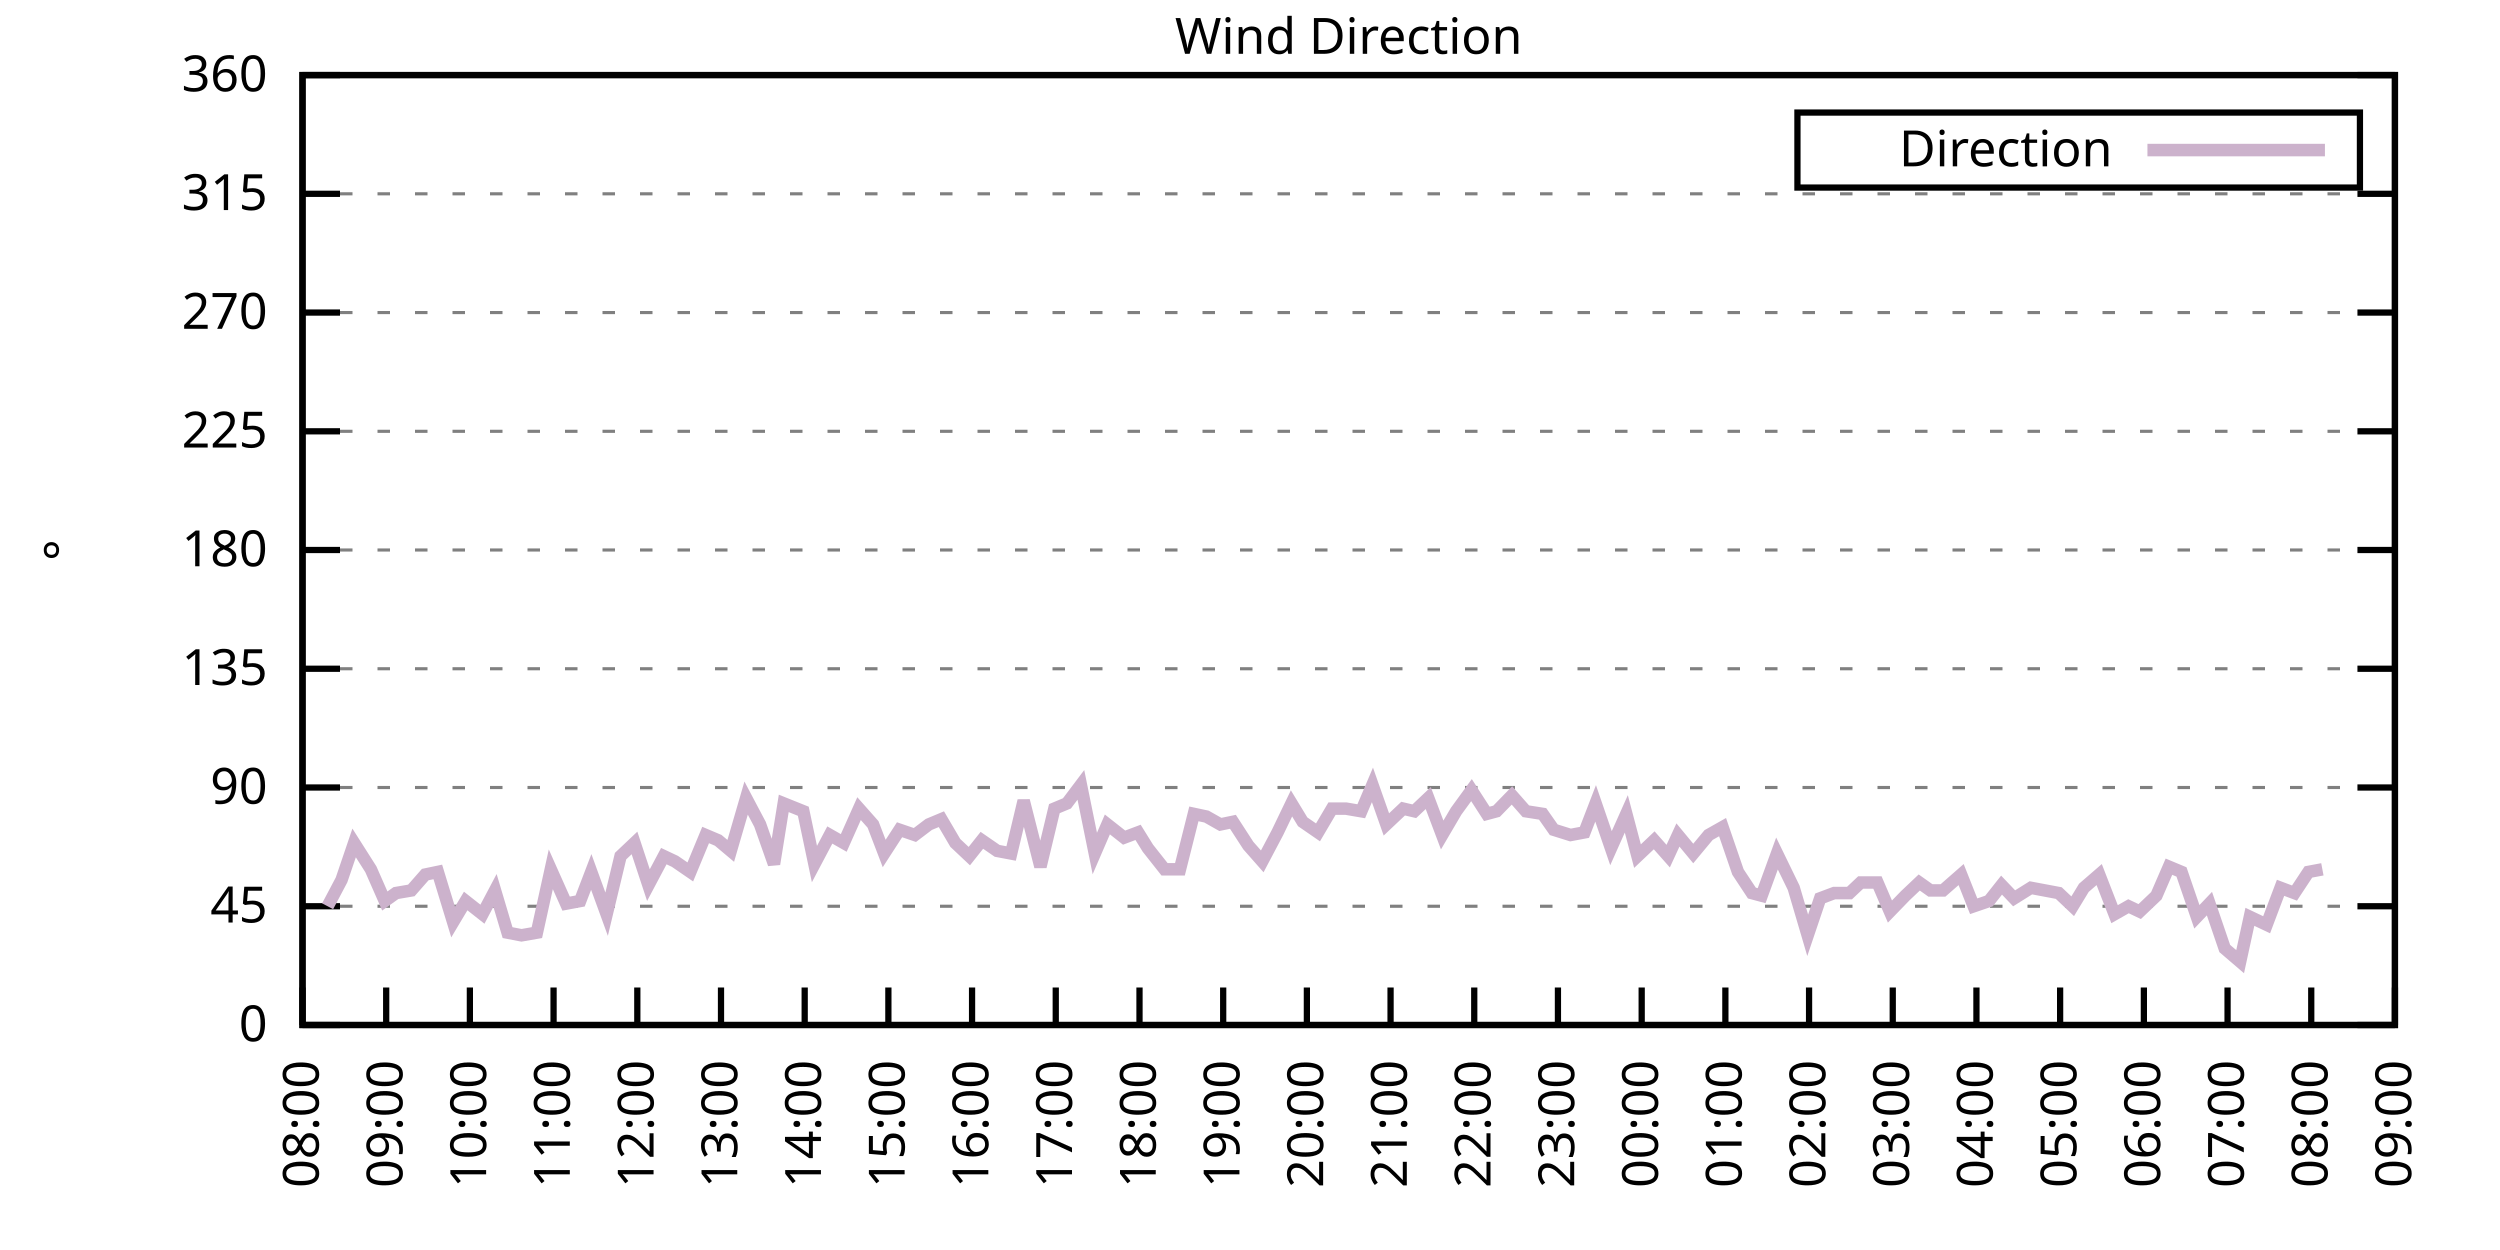
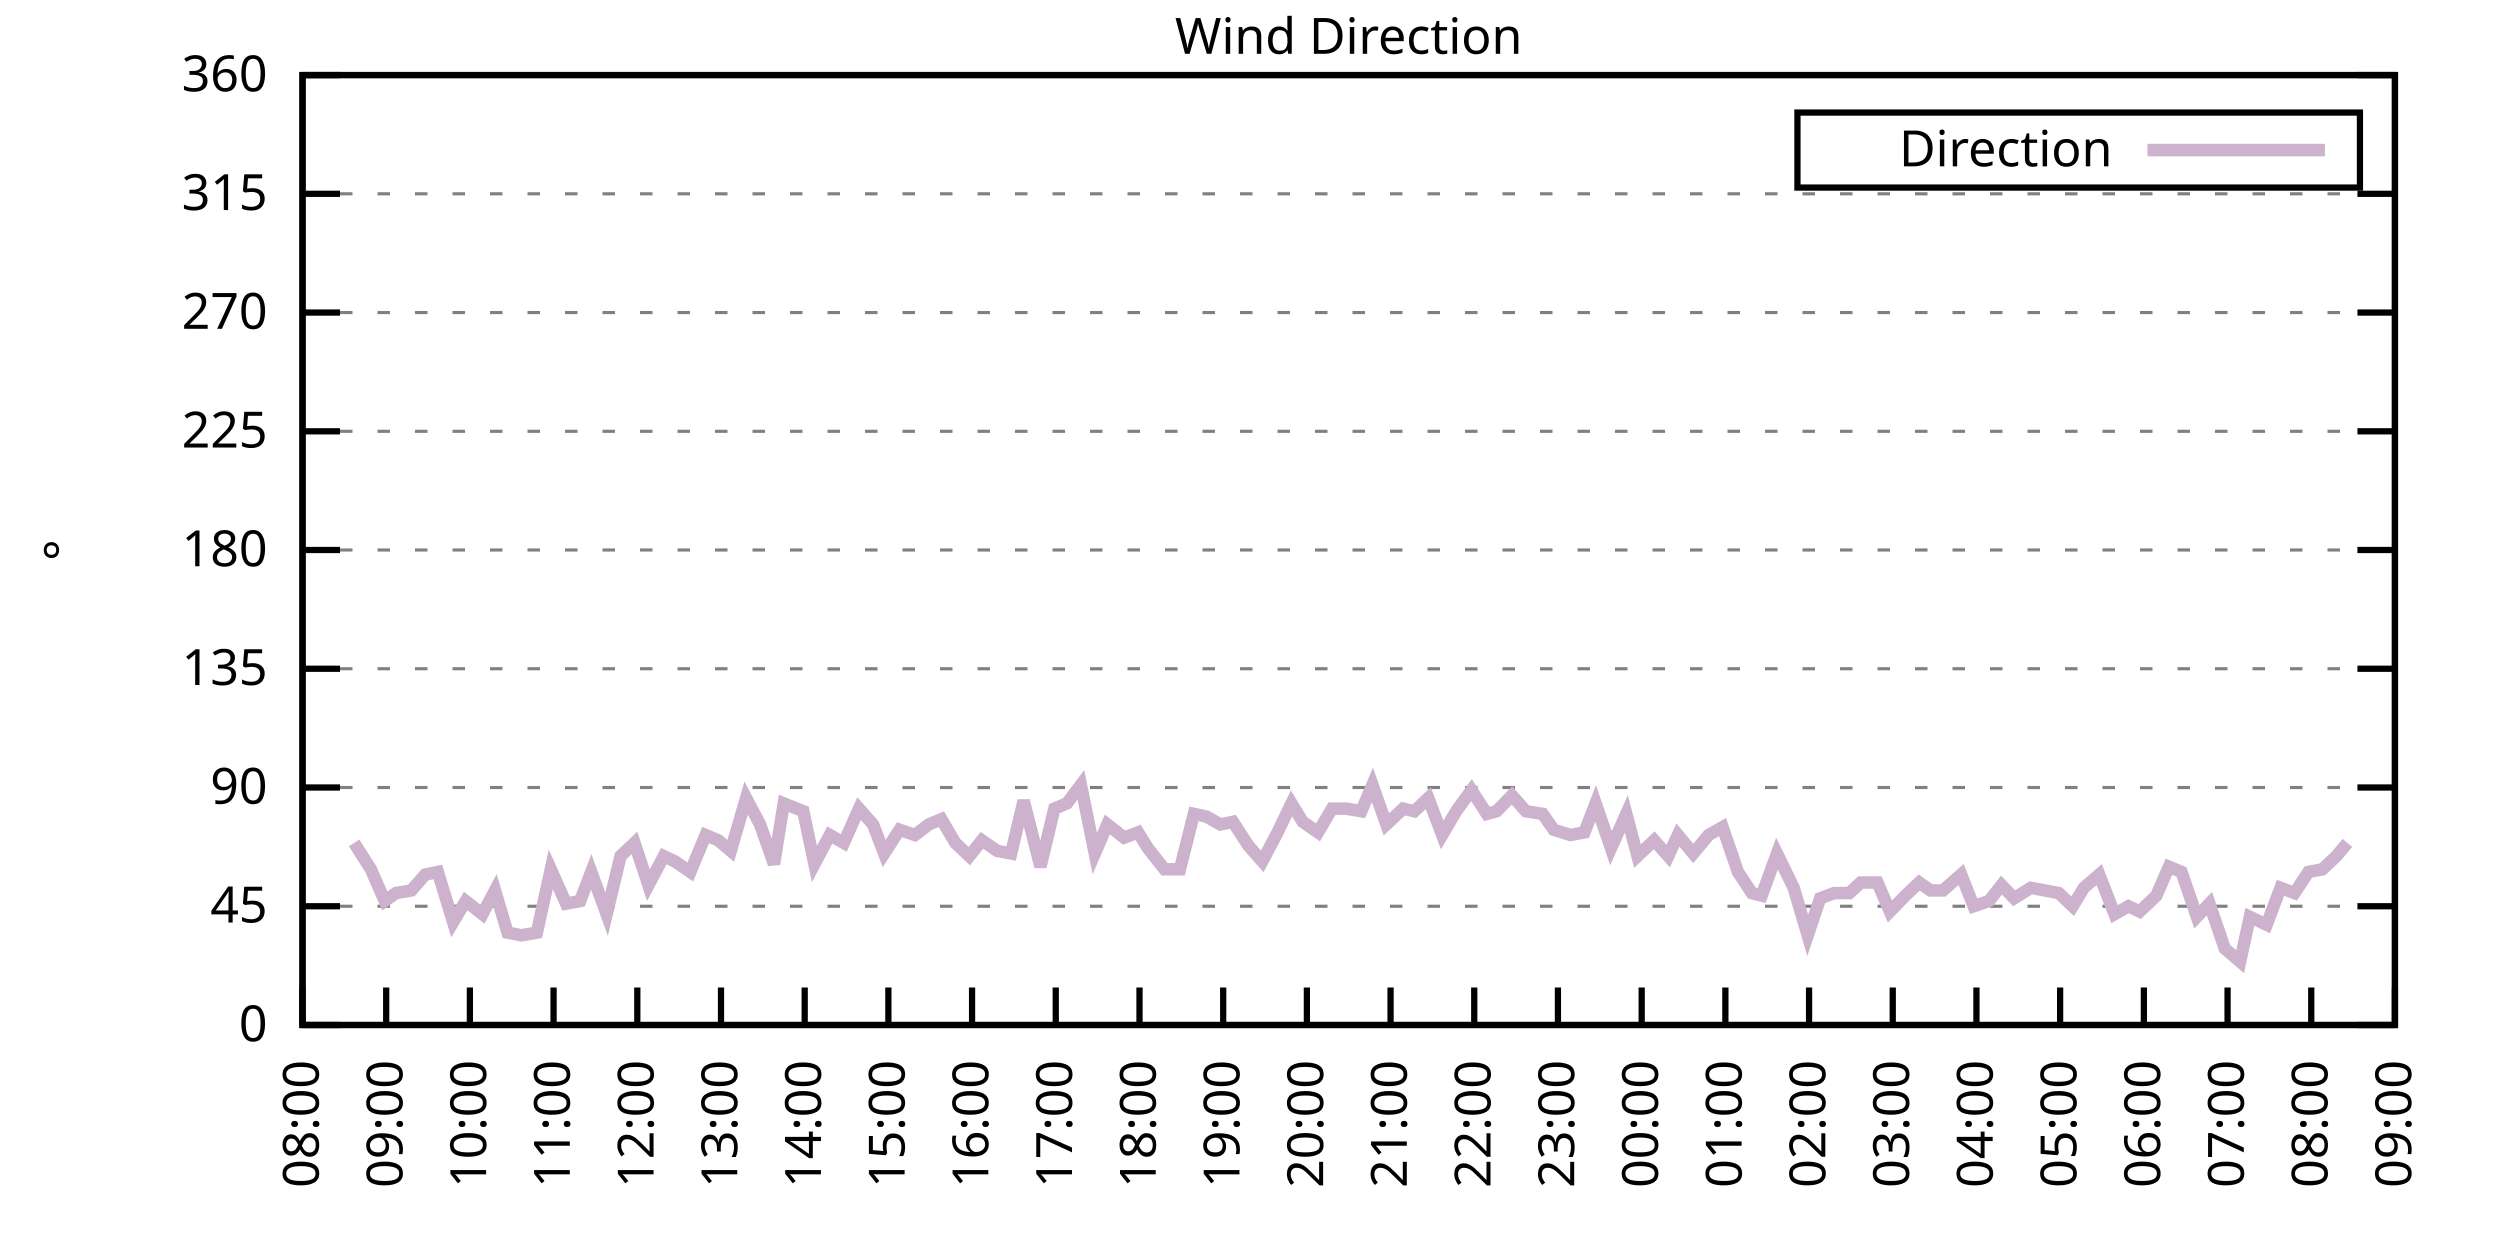
<svg xmlns="http://www.w3.org/2000/svg" xmlns:xlink="http://www.w3.org/1999/xlink" width="400" height="200" viewBox="0 0 400 200">
  <g id="gnuplot_canvas">
    <rect x="0" y="0" width="400" height="200" fill="none" />
    <defs>
      <circle id="gpDot" r="0.5" stroke-width="0.5" stroke="currentColor" />
      <path id="gpPt0" stroke-width="0.333" stroke="currentColor" d="M-1,0 h2 M0,-1 v2" />
      <path id="gpPt1" stroke-width="0.333" stroke="currentColor" d="M-1,-1 L1,1 M1,-1 L-1,1" />
      <path id="gpPt2" stroke-width="0.333" stroke="currentColor" d="M-1,0 L1,0 M0,-1 L0,1 M-1,-1 L1,1 M-1,1 L1,-1" />
      <rect id="gpPt3" stroke-width="0.333" stroke="currentColor" x="-1" y="-1" width="2" height="2" />
      <rect id="gpPt4" stroke-width="0.333" stroke="currentColor" fill="currentColor" x="-1" y="-1" width="2" height="2" />
      <circle id="gpPt5" stroke-width="0.333" stroke="currentColor" cx="0" cy="0" r="1" />
      <use xlink:href="#gpPt5" id="gpPt6" fill="currentColor" stroke="none" />
      <path id="gpPt7" stroke-width="0.333" stroke="currentColor" d="M0,-1.33 L-1.33,0.67 L1.33,0.67 z" />
      <use xlink:href="#gpPt7" id="gpPt8" fill="currentColor" stroke="none" />
      <use xlink:href="#gpPt7" id="gpPt9" stroke="currentColor" transform="rotate(180)" />
      <use xlink:href="#gpPt9" id="gpPt10" fill="currentColor" stroke="none" />
      <use xlink:href="#gpPt3" id="gpPt11" stroke="currentColor" transform="rotate(45)" />
      <use xlink:href="#gpPt11" id="gpPt12" fill="currentColor" stroke="none" />
      <path id="gpPt13" stroke-width="0.333" stroke="currentColor" d="M0,1.330 L1.265,0.411 L0.782,-1.067 L-0.782,-1.076 L-1.265,0.411 z" />
      <use xlink:href="#gpPt13" id="gpPt14" fill="currentColor" stroke="none" />
      <filter id="textbox" filterUnits="objectBoundingBox" x="0" y="0" height="1" width="1">
        <feFlood flood-color="white" flood-opacity="1" result="bgnd" />
        <feComposite in="SourceGraphic" in2="bgnd" operator="atop" />
      </filter>
      <filter id="greybox" filterUnits="objectBoundingBox" x="0" y="0" height="1" width="1">
        <feFlood flood-color="lightgrey" flood-opacity="1" result="grey" />
        <feComposite in="SourceGraphic" in2="grey" operator="atop" />
      </filter>
    </defs>
    <g fill="none" color="white" stroke="currentColor" stroke-width="1.00" stroke-linecap="butt" stroke-linejoin="miter">
</g>
    <g fill="none" color="black" stroke="currentColor" stroke-width="1.00" stroke-linecap="butt" stroke-linejoin="miter">
      <g stroke="none" shape-rendering="crispEdges">
        <polygon fill="rgb(255, 255, 255)" points="48.40,164.00 383.18,164.00 383.18,12.02 48.40,12.02 " />
      </g>
    </g>
    <g fill="none" color="black" stroke="currentColor" stroke-width="1.00" stroke-linecap="butt" stroke-linejoin="miter">
</g>
    <g fill="none" color="black" stroke="black" stroke-width="0.50" stroke-linecap="butt" stroke-linejoin="miter">
</g>
    <g fill="none" color="gray" stroke="currentColor" stroke-width="0.50" stroke-linecap="butt" stroke-linejoin="miter">
      <path stroke="gray" stroke-dasharray="2,4" class="gridline" d="M48.40,164.00 L383.19,164.00  " />
    </g>
    <g fill="none" color="gray" stroke="gray" stroke-width="1.00" stroke-linecap="butt" stroke-linejoin="miter">
</g>
    <g fill="none" color="black" stroke="currentColor" stroke-width="1.00" stroke-linecap="butt" stroke-linejoin="miter">
      <path stroke="black" d="M48.40,164.00 L54.40,164.00 M383.19,164.00 L377.19,164.00  " />
      <g transform="translate(42.80,166.60)" stroke="none" fill="black" font-family="Sans" font-size="8.00" text-anchor="end">
        <text>
          <tspan font-family="Sans"> 0</tspan>
        </text>
      </g>
    </g>
    <g fill="none" color="black" stroke="currentColor" stroke-width="1.00" stroke-linecap="butt" stroke-linejoin="miter">
</g>
    <g fill="none" color="black" stroke="black" stroke-width="0.50" stroke-linecap="butt" stroke-linejoin="miter">
</g>
    <g fill="none" color="gray" stroke="currentColor" stroke-width="0.50" stroke-linecap="butt" stroke-linejoin="miter">
      <path stroke="gray" stroke-dasharray="2,4" class="gridline" d="M48.40,145.00 L383.19,145.00  " />
    </g>
    <g fill="none" color="gray" stroke="gray" stroke-width="1.00" stroke-linecap="butt" stroke-linejoin="miter">
</g>
    <g fill="none" color="black" stroke="currentColor" stroke-width="1.00" stroke-linecap="butt" stroke-linejoin="miter">
      <path stroke="black" d="M48.40,145.00 L54.40,145.00 M383.19,145.00 L377.19,145.00  " />
      <g transform="translate(42.80,147.60)" stroke="none" fill="black" font-family="Sans" font-size="8.00" text-anchor="end">
        <text>
          <tspan font-family="Sans"> 45</tspan>
        </text>
      </g>
    </g>
    <g fill="none" color="black" stroke="currentColor" stroke-width="1.00" stroke-linecap="butt" stroke-linejoin="miter">
</g>
    <g fill="none" color="black" stroke="black" stroke-width="0.50" stroke-linecap="butt" stroke-linejoin="miter">
</g>
    <g fill="none" color="gray" stroke="currentColor" stroke-width="0.50" stroke-linecap="butt" stroke-linejoin="miter">
      <path stroke="gray" stroke-dasharray="2,4" class="gridline" d="M48.40,126.00 L383.19,126.00  " />
    </g>
    <g fill="none" color="gray" stroke="gray" stroke-width="1.00" stroke-linecap="butt" stroke-linejoin="miter">
</g>
    <g fill="none" color="black" stroke="currentColor" stroke-width="1.00" stroke-linecap="butt" stroke-linejoin="miter">
      <path stroke="black" d="M48.40,126.00 L54.40,126.00 M383.19,126.00 L377.19,126.00  " />
      <g transform="translate(42.80,128.60)" stroke="none" fill="black" font-family="Sans" font-size="8.00" text-anchor="end">
        <text>
          <tspan font-family="Sans"> 90</tspan>
        </text>
      </g>
    </g>
    <g fill="none" color="black" stroke="currentColor" stroke-width="1.00" stroke-linecap="butt" stroke-linejoin="miter">
</g>
    <g fill="none" color="black" stroke="black" stroke-width="0.50" stroke-linecap="butt" stroke-linejoin="miter">
</g>
    <g fill="none" color="gray" stroke="currentColor" stroke-width="0.50" stroke-linecap="butt" stroke-linejoin="miter">
      <path stroke="gray" stroke-dasharray="2,4" class="gridline" d="M48.40,107.00 L383.19,107.00  " />
    </g>
    <g fill="none" color="gray" stroke="gray" stroke-width="1.00" stroke-linecap="butt" stroke-linejoin="miter">
</g>
    <g fill="none" color="black" stroke="currentColor" stroke-width="1.00" stroke-linecap="butt" stroke-linejoin="miter">
      <path stroke="black" d="M48.40,107.00 L54.40,107.00 M383.19,107.00 L377.19,107.00  " />
      <g transform="translate(42.80,109.60)" stroke="none" fill="black" font-family="Sans" font-size="8.00" text-anchor="end">
        <text>
          <tspan font-family="Sans"> 135</tspan>
        </text>
      </g>
    </g>
    <g fill="none" color="black" stroke="currentColor" stroke-width="1.00" stroke-linecap="butt" stroke-linejoin="miter">
</g>
    <g fill="none" color="black" stroke="black" stroke-width="0.50" stroke-linecap="butt" stroke-linejoin="miter">
</g>
    <g fill="none" color="gray" stroke="currentColor" stroke-width="0.50" stroke-linecap="butt" stroke-linejoin="miter">
      <path stroke="gray" stroke-dasharray="2,4" class="gridline" d="M48.40,88.00 L383.19,88.00  " />
    </g>
    <g fill="none" color="gray" stroke="gray" stroke-width="1.00" stroke-linecap="butt" stroke-linejoin="miter">
</g>
    <g fill="none" color="black" stroke="currentColor" stroke-width="1.00" stroke-linecap="butt" stroke-linejoin="miter">
      <path stroke="black" d="M48.40,88.00 L54.40,88.00 M383.19,88.00 L377.19,88.00  " />
      <g transform="translate(42.80,90.60)" stroke="none" fill="black" font-family="Sans" font-size="8.00" text-anchor="end">
        <text>
          <tspan font-family="Sans"> 180</tspan>
        </text>
      </g>
    </g>
    <g fill="none" color="black" stroke="currentColor" stroke-width="1.00" stroke-linecap="butt" stroke-linejoin="miter">
</g>
    <g fill="none" color="black" stroke="black" stroke-width="0.50" stroke-linecap="butt" stroke-linejoin="miter">
</g>
    <g fill="none" color="gray" stroke="currentColor" stroke-width="0.50" stroke-linecap="butt" stroke-linejoin="miter">
      <path stroke="gray" stroke-dasharray="2,4" class="gridline" d="M48.40,69.01 L383.19,69.01  " />
    </g>
    <g fill="none" color="gray" stroke="gray" stroke-width="1.00" stroke-linecap="butt" stroke-linejoin="miter">
</g>
    <g fill="none" color="black" stroke="currentColor" stroke-width="1.00" stroke-linecap="butt" stroke-linejoin="miter">
      <path stroke="black" d="M48.40,69.01 L54.40,69.01 M383.19,69.01 L377.19,69.01  " />
      <g transform="translate(42.80,71.61)" stroke="none" fill="black" font-family="Sans" font-size="8.00" text-anchor="end">
        <text>
          <tspan font-family="Sans"> 225</tspan>
        </text>
      </g>
    </g>
    <g fill="none" color="black" stroke="currentColor" stroke-width="1.00" stroke-linecap="butt" stroke-linejoin="miter">
</g>
    <g fill="none" color="black" stroke="black" stroke-width="0.50" stroke-linecap="butt" stroke-linejoin="miter">
</g>
    <g fill="none" color="gray" stroke="currentColor" stroke-width="0.50" stroke-linecap="butt" stroke-linejoin="miter">
      <path stroke="gray" stroke-dasharray="2,4" class="gridline" d="M48.40,50.01 L383.19,50.01  " />
    </g>
    <g fill="none" color="gray" stroke="gray" stroke-width="1.00" stroke-linecap="butt" stroke-linejoin="miter">
</g>
    <g fill="none" color="black" stroke="currentColor" stroke-width="1.00" stroke-linecap="butt" stroke-linejoin="miter">
      <path stroke="black" d="M48.40,50.01 L54.40,50.01 M383.19,50.01 L377.19,50.01  " />
      <g transform="translate(42.80,52.61)" stroke="none" fill="black" font-family="Sans" font-size="8.00" text-anchor="end">
        <text>
          <tspan font-family="Sans"> 270</tspan>
        </text>
      </g>
    </g>
    <g fill="none" color="black" stroke="currentColor" stroke-width="1.00" stroke-linecap="butt" stroke-linejoin="miter">
</g>
    <g fill="none" color="black" stroke="black" stroke-width="0.50" stroke-linecap="butt" stroke-linejoin="miter">
</g>
    <g fill="none" color="gray" stroke="currentColor" stroke-width="0.50" stroke-linecap="butt" stroke-linejoin="miter">
      <path stroke="gray" stroke-dasharray="2,4" class="gridline" d="M48.40,31.01 L383.19,31.01  " />
    </g>
    <g fill="none" color="gray" stroke="gray" stroke-width="1.00" stroke-linecap="butt" stroke-linejoin="miter">
</g>
    <g fill="none" color="black" stroke="currentColor" stroke-width="1.00" stroke-linecap="butt" stroke-linejoin="miter">
      <path stroke="black" d="M48.40,31.01 L54.40,31.01 M383.19,31.01 L377.19,31.01  " />
      <g transform="translate(42.80,33.61)" stroke="none" fill="black" font-family="Sans" font-size="8.00" text-anchor="end">
        <text>
          <tspan font-family="Sans"> 315</tspan>
        </text>
      </g>
    </g>
    <g fill="none" color="black" stroke="currentColor" stroke-width="1.00" stroke-linecap="butt" stroke-linejoin="miter">
</g>
    <g fill="none" color="black" stroke="black" stroke-width="0.50" stroke-linecap="butt" stroke-linejoin="miter">
</g>
    <g fill="none" color="gray" stroke="currentColor" stroke-width="0.50" stroke-linecap="butt" stroke-linejoin="miter">
      <path stroke="gray" stroke-dasharray="2,4" class="gridline" d="M48.40,12.01 L383.19,12.01  " />
    </g>
    <g fill="none" color="gray" stroke="gray" stroke-width="1.00" stroke-linecap="butt" stroke-linejoin="miter">
</g>
    <g fill="none" color="black" stroke="currentColor" stroke-width="1.00" stroke-linecap="butt" stroke-linejoin="miter">
      <path stroke="black" d="M48.40,12.01 L54.40,12.01 M383.19,12.01 L377.19,12.01  " />
      <g transform="translate(42.80,14.61)" stroke="none" fill="black" font-family="Sans" font-size="8.00" text-anchor="end">
        <text>
          <tspan font-family="Sans"> 360</tspan>
        </text>
      </g>
    </g>
    <g fill="none" color="black" stroke="currentColor" stroke-width="1.00" stroke-linecap="butt" stroke-linejoin="miter">
      <path stroke="black" d="M48.40,164.00 L48.40,158.00  " />
      <g transform="translate(51.00,169.60) rotate(270.00)" stroke="none" fill="black" font-family="Sans" font-size="8.00" text-anchor="end">
        <text>
          <tspan font-family="Sans">08:00</tspan>
        </text>
      </g>
    </g>
    <g fill="none" color="black" stroke="currentColor" stroke-width="1.00" stroke-linecap="butt" stroke-linejoin="miter">
      <path stroke="black" d="M61.79,164.00 L61.79,158.00  " />
      <g transform="translate(64.39,169.60) rotate(270.00)" stroke="none" fill="black" font-family="Sans" font-size="8.00" text-anchor="end">
        <text>
          <tspan font-family="Sans">09:00</tspan>
        </text>
      </g>
    </g>
    <g fill="none" color="black" stroke="currentColor" stroke-width="1.00" stroke-linecap="butt" stroke-linejoin="miter">
      <path stroke="black" d="M75.18,164.00 L75.18,158.00  " />
      <g transform="translate(77.78,169.60) rotate(270.00)" stroke="none" fill="black" font-family="Sans" font-size="8.00" text-anchor="end">
        <text>
          <tspan font-family="Sans">10:00</tspan>
        </text>
      </g>
    </g>
    <g fill="none" color="black" stroke="currentColor" stroke-width="1.00" stroke-linecap="butt" stroke-linejoin="miter">
      <path stroke="black" d="M88.57,164.00 L88.57,158.00  " />
      <g transform="translate(91.17,169.60) rotate(270.00)" stroke="none" fill="black" font-family="Sans" font-size="8.00" text-anchor="end">
        <text>
          <tspan font-family="Sans">11:00</tspan>
        </text>
      </g>
    </g>
    <g fill="none" color="black" stroke="currentColor" stroke-width="1.00" stroke-linecap="butt" stroke-linejoin="miter">
      <path stroke="black" d="M101.97,164.00 L101.97,158.00  " />
      <g transform="translate(104.57,169.60) rotate(270.00)" stroke="none" fill="black" font-family="Sans" font-size="8.00" text-anchor="end">
        <text>
          <tspan font-family="Sans">12:00</tspan>
        </text>
      </g>
    </g>
    <g fill="none" color="black" stroke="currentColor" stroke-width="1.00" stroke-linecap="butt" stroke-linejoin="miter">
      <path stroke="black" d="M115.36,164.00 L115.36,158.00  " />
      <g transform="translate(117.96,169.60) rotate(270.00)" stroke="none" fill="black" font-family="Sans" font-size="8.00" text-anchor="end">
        <text>
          <tspan font-family="Sans">13:00</tspan>
        </text>
      </g>
    </g>
    <g fill="none" color="black" stroke="currentColor" stroke-width="1.00" stroke-linecap="butt" stroke-linejoin="miter">
      <path stroke="black" d="M128.75,164.00 L128.75,158.00  " />
      <g transform="translate(131.35,169.60) rotate(270.00)" stroke="none" fill="black" font-family="Sans" font-size="8.00" text-anchor="end">
        <text>
          <tspan font-family="Sans">14:00</tspan>
        </text>
      </g>
    </g>
    <g fill="none" color="black" stroke="currentColor" stroke-width="1.00" stroke-linecap="butt" stroke-linejoin="miter">
      <path stroke="black" d="M142.14,164.00 L142.14,158.00  " />
      <g transform="translate(144.74,169.60) rotate(270.00)" stroke="none" fill="black" font-family="Sans" font-size="8.00" text-anchor="end">
        <text>
          <tspan font-family="Sans">15:00</tspan>
        </text>
      </g>
    </g>
    <g fill="none" color="black" stroke="currentColor" stroke-width="1.00" stroke-linecap="butt" stroke-linejoin="miter">
      <path stroke="black" d="M155.53,164.00 L155.53,158.00  " />
      <g transform="translate(158.13,169.60) rotate(270.00)" stroke="none" fill="black" font-family="Sans" font-size="8.00" text-anchor="end">
        <text>
          <tspan font-family="Sans">16:00</tspan>
        </text>
      </g>
    </g>
    <g fill="none" color="black" stroke="currentColor" stroke-width="1.00" stroke-linecap="butt" stroke-linejoin="miter">
      <path stroke="black" d="M168.92,164.00 L168.92,158.00  " />
      <g transform="translate(171.52,169.60) rotate(270.00)" stroke="none" fill="black" font-family="Sans" font-size="8.00" text-anchor="end">
        <text>
          <tspan font-family="Sans">17:00</tspan>
        </text>
      </g>
    </g>
    <g fill="none" color="black" stroke="currentColor" stroke-width="1.00" stroke-linecap="butt" stroke-linejoin="miter">
      <path stroke="black" d="M182.32,164.00 L182.32,158.00  " />
      <g transform="translate(184.92,169.60) rotate(270.00)" stroke="none" fill="black" font-family="Sans" font-size="8.00" text-anchor="end">
        <text>
          <tspan font-family="Sans">18:00</tspan>
        </text>
      </g>
    </g>
    <g fill="none" color="black" stroke="currentColor" stroke-width="1.00" stroke-linecap="butt" stroke-linejoin="miter">
      <path stroke="black" d="M195.71,164.00 L195.71,158.00  " />
      <g transform="translate(198.31,169.60) rotate(270.00)" stroke="none" fill="black" font-family="Sans" font-size="8.00" text-anchor="end">
        <text>
          <tspan font-family="Sans">19:00</tspan>
        </text>
      </g>
    </g>
    <g fill="none" color="black" stroke="currentColor" stroke-width="1.00" stroke-linecap="butt" stroke-linejoin="miter">
      <path stroke="black" d="M209.10,164.00 L209.10,158.00  " />
      <g transform="translate(211.70,169.60) rotate(270.00)" stroke="none" fill="black" font-family="Sans" font-size="8.00" text-anchor="end">
        <text>
          <tspan font-family="Sans">20:00</tspan>
        </text>
      </g>
    </g>
    <g fill="none" color="black" stroke="currentColor" stroke-width="1.00" stroke-linecap="butt" stroke-linejoin="miter">
      <path stroke="black" d="M222.49,164.00 L222.49,158.00  " />
      <g transform="translate(225.09,169.60) rotate(270.00)" stroke="none" fill="black" font-family="Sans" font-size="8.00" text-anchor="end">
        <text>
          <tspan font-family="Sans">21:00</tspan>
        </text>
      </g>
    </g>
    <g fill="none" color="black" stroke="currentColor" stroke-width="1.00" stroke-linecap="butt" stroke-linejoin="miter">
      <path stroke="black" d="M235.88,164.00 L235.88,158.00  " />
      <g transform="translate(238.48,169.60) rotate(270.00)" stroke="none" fill="black" font-family="Sans" font-size="8.00" text-anchor="end">
        <text>
          <tspan font-family="Sans">22:00</tspan>
        </text>
      </g>
    </g>
    <g fill="none" color="black" stroke="currentColor" stroke-width="1.00" stroke-linecap="butt" stroke-linejoin="miter">
      <path stroke="black" d="M249.27,164.00 L249.27,158.00  " />
      <g transform="translate(251.87,169.60) rotate(270.00)" stroke="none" fill="black" font-family="Sans" font-size="8.00" text-anchor="end">
        <text>
          <tspan font-family="Sans">23:00</tspan>
        </text>
      </g>
    </g>
    <g fill="none" color="black" stroke="currentColor" stroke-width="1.00" stroke-linecap="butt" stroke-linejoin="miter">
      <path stroke="black" d="M262.67,164.00 L262.67,158.00  " />
      <g transform="translate(265.27,169.60) rotate(270.00)" stroke="none" fill="black" font-family="Sans" font-size="8.00" text-anchor="end">
        <text>
          <tspan font-family="Sans">00:00</tspan>
        </text>
      </g>
    </g>
    <g fill="none" color="black" stroke="currentColor" stroke-width="1.00" stroke-linecap="butt" stroke-linejoin="miter">
      <path stroke="black" d="M276.06,164.00 L276.06,158.00  " />
      <g transform="translate(278.66,169.60) rotate(270.00)" stroke="none" fill="black" font-family="Sans" font-size="8.00" text-anchor="end">
        <text>
          <tspan font-family="Sans">01:00</tspan>
        </text>
      </g>
    </g>
    <g fill="none" color="black" stroke="currentColor" stroke-width="1.00" stroke-linecap="butt" stroke-linejoin="miter">
      <path stroke="black" d="M289.45,164.00 L289.45,158.00  " />
      <g transform="translate(292.05,169.60) rotate(270.00)" stroke="none" fill="black" font-family="Sans" font-size="8.00" text-anchor="end">
        <text>
          <tspan font-family="Sans">02:00</tspan>
        </text>
      </g>
    </g>
    <g fill="none" color="black" stroke="currentColor" stroke-width="1.00" stroke-linecap="butt" stroke-linejoin="miter">
      <path stroke="black" d="M302.84,164.00 L302.84,158.00  " />
      <g transform="translate(305.44,169.60) rotate(270.00)" stroke="none" fill="black" font-family="Sans" font-size="8.00" text-anchor="end">
        <text>
          <tspan font-family="Sans">03:00</tspan>
        </text>
      </g>
    </g>
    <g fill="none" color="black" stroke="currentColor" stroke-width="1.00" stroke-linecap="butt" stroke-linejoin="miter">
      <path stroke="black" d="M316.23,164.00 L316.23,158.00  " />
      <g transform="translate(318.83,169.60) rotate(270.00)" stroke="none" fill="black" font-family="Sans" font-size="8.00" text-anchor="end">
        <text>
          <tspan font-family="Sans">04:00</tspan>
        </text>
      </g>
    </g>
    <g fill="none" color="black" stroke="currentColor" stroke-width="1.00" stroke-linecap="butt" stroke-linejoin="miter">
      <path stroke="black" d="M329.62,164.00 L329.62,158.00  " />
      <g transform="translate(332.22,169.60) rotate(270.00)" stroke="none" fill="black" font-family="Sans" font-size="8.00" text-anchor="end">
        <text>
          <tspan font-family="Sans">05:00</tspan>
        </text>
      </g>
    </g>
    <g fill="none" color="black" stroke="currentColor" stroke-width="1.00" stroke-linecap="butt" stroke-linejoin="miter">
      <path stroke="black" d="M343.02,164.00 L343.02,158.00  " />
      <g transform="translate(345.62,169.60) rotate(270.00)" stroke="none" fill="black" font-family="Sans" font-size="8.00" text-anchor="end">
        <text>
          <tspan font-family="Sans">06:00</tspan>
        </text>
      </g>
    </g>
    <g fill="none" color="black" stroke="currentColor" stroke-width="1.00" stroke-linecap="butt" stroke-linejoin="miter">
      <path stroke="black" d="M356.41,164.00 L356.41,158.00  " />
      <g transform="translate(359.01,169.60) rotate(270.00)" stroke="none" fill="black" font-family="Sans" font-size="8.00" text-anchor="end">
        <text>
          <tspan font-family="Sans">07:00</tspan>
        </text>
      </g>
    </g>
    <g fill="none" color="black" stroke="currentColor" stroke-width="1.00" stroke-linecap="butt" stroke-linejoin="miter">
      <path stroke="black" d="M369.80,164.00 L369.80,158.00  " />
      <g transform="translate(372.40,169.60) rotate(270.00)" stroke="none" fill="black" font-family="Sans" font-size="8.00" text-anchor="end">
        <text>
          <tspan font-family="Sans">08:00</tspan>
        </text>
      </g>
    </g>
    <g fill="none" color="black" stroke="currentColor" stroke-width="1.00" stroke-linecap="butt" stroke-linejoin="miter">
      <path stroke="black" d="M383.19,164.00 L383.19,158.00  " />
      <g transform="translate(385.79,169.60) rotate(270.00)" stroke="none" fill="black" font-family="Sans" font-size="8.00" text-anchor="end">
        <text>
          <tspan font-family="Sans">09:00</tspan>
        </text>
      </g>
    </g>
    <g fill="none" color="black" stroke="currentColor" stroke-width="1.00" stroke-linecap="butt" stroke-linejoin="miter">
</g>
    <g fill="none" color="black" stroke="currentColor" stroke-width="1.00" stroke-linecap="butt" stroke-linejoin="miter">
      <path stroke="black" d="M48.40,12.01 L48.40,164.00 L383.19,164.00 L383.19,12.01 L48.40,12.01 Z  " />
    </g>
    <g fill="none" color="black" stroke="currentColor" stroke-width="1.00" stroke-linecap="butt" stroke-linejoin="miter">
</g>
    <g fill="none" color="black" stroke="currentColor" stroke-width="1.00" stroke-linecap="butt" stroke-linejoin="miter">
      <path stroke="black" d="M287.59,30.01 L287.59,18.01 L377.59,18.01 L377.59,30.01 L287.59,30.01 Z  " />
    </g>
    <g id="Wind_direction_plot_1">
      <g fill="none" color="white" stroke="black" stroke-width="2.00" stroke-linecap="butt" stroke-linejoin="miter">
</g>
      <g fill="none" color="black" stroke="currentColor" stroke-width="2.00" stroke-linecap="butt" stroke-linejoin="miter">
        <g transform="translate(337.99,26.61)" stroke="none" fill="black" font-family="Sans" font-size="8.00" text-anchor="end">
          <text>
            <tspan font-family="Sans">Direction</tspan>
          </text>
        </g>
      </g>
      <g fill="none" color="black" stroke="currentColor" stroke-width="2.00" stroke-linecap="butt" stroke-linejoin="miter">
-         <path stroke="rgb(204, 178, 204)" d="M343.59,24.01 L371.99,24.01 M52.42,145.00 L54.65,140.78 L56.66,134.87 L59.34,139.09 L61.57,144.16 L63.35,142.89   L65.81,142.47 L68.04,139.93 L70.05,139.51 L72.50,147.53 L74.51,144.16 L77.19,146.27 L79.20,142.47 L81.21,149.22   L83.44,149.65 L85.90,149.22 L88.13,139.09 L90.58,144.58 L92.82,144.16 L94.60,139.51 L97.06,146.27 L99.29,136.98   L101.52,134.87 L103.75,141.62 L106.21,136.98 L107.99,137.82 L110.45,139.51 L112.90,133.60 L114.91,134.45 L116.92,136.14   L119.38,127.69 L121.61,131.91 L123.84,138.25 L125.40,128.54 L128.53,129.80 L130.31,138.25 L132.77,133.60 L135.00,134.87   L137.45,129.38 L139.69,131.91 L141.47,136.56 L143.93,132.76 L146.38,133.60 L148.61,131.91 L150.62,131.07 L152.85,134.87   L155.09,136.98 L157.10,134.45 L159.55,136.14 L161.78,136.56 L163.79,128.11 L166.47,138.67 L168.70,129.38 L170.71,128.54   L172.94,125.58 L175.17,136.56 L177.18,131.91 L179.86,134.02 L182.09,133.18 L183.66,135.71 L186.33,139.09 L188.79,139.09   L191.02,130.22 L193.03,130.65 L195.26,131.91 L197.27,131.49 L199.73,135.29 L201.96,137.82 L204.41,133.18 L206.64,128.54   L208.43,131.49 L210.88,133.18 L213.12,129.38 L215.35,129.38 L217.80,129.80 L219.59,125.58 L221.82,131.91 L224.50,129.38   L226.29,129.80 L228.52,127.69 L230.75,133.60 L232.98,129.80 L235.44,126.42 L237.89,130.22 L239.45,129.80 L241.91,127.27   L244.14,129.80 L246.82,130.22 L248.60,132.76 L251.28,133.60 L253.51,133.18 L255.30,128.54 L257.76,135.71 L260.21,130.22   L262.00,136.98 L264.67,134.45 L266.91,136.98 L268.47,133.60 L270.92,136.56 L273.38,133.60 L275.61,132.34 L278.07,139.51   L280.30,142.89 L281.86,143.31 L284.32,136.56 L286.99,142.05 L289.23,149.65 L291.23,143.73 L293.47,142.89 L295.92,142.89   L297.71,141.20 L300.39,141.20 L302.39,145.85 L304.85,143.31 L307.08,141.20 L308.87,142.47 L310.88,142.47 L313.78,139.93   L315.79,145.00 L318.24,144.16 L320.25,141.62 L322.26,143.73 L324.94,142.05 L327.17,142.47 L329.40,142.89 L331.63,145.00   L333.42,142.05 L335.87,139.93 L338.33,146.27 L340.56,145.00 L342.35,145.85 L345.02,143.31 L347.03,138.67 L349.04,139.51   L351.50,146.69 L353.51,144.58 L355.96,151.76 L358.42,153.87 L359.98,146.69 L362.66,147.96 L364.89,142.05 L367.12,142.89   L369.35,139.51 L371.58,139.09  " />
+         <path stroke="rgb(204, 178, 204)" d="M343.59,24.01 L371.99,24.01 M56.66,134.87 L59.34,139.09 L61.57,144.16 L63.35,142.89 L65.81,142.47 L68.04,139.93   L70.05,139.51 L72.50,147.53 L74.51,144.16 L77.19,146.27 L79.20,142.47 L81.21,149.22 L83.44,149.65 L85.90,149.22   L88.13,139.09 L90.58,144.58 L92.82,144.16 L94.60,139.51 L97.06,146.27 L99.29,136.98 L101.52,134.87 L103.75,141.62   L106.21,136.98 L107.99,137.82 L110.45,139.51 L112.90,133.60 L114.91,134.45 L116.92,136.14 L119.38,127.69 L121.61,131.91   L123.84,138.25 L125.40,128.54 L128.53,129.80 L130.31,138.25 L132.77,133.60 L135.00,134.87 L137.45,129.38 L139.69,131.91   L141.47,136.56 L143.93,132.76 L146.38,133.60 L148.61,131.91 L150.62,131.07 L152.85,134.87 L155.09,136.98 L157.10,134.45   L159.55,136.14 L161.78,136.56 L163.79,128.11 L166.47,138.67 L168.70,129.38 L170.71,128.54 L172.94,125.58 L175.17,136.56   L177.18,131.91 L179.86,134.02 L182.09,133.18 L183.66,135.71 L186.33,139.09 L188.79,139.09 L191.02,130.22 L193.03,130.65   L195.26,131.91 L197.27,131.49 L199.73,135.29 L201.96,137.82 L204.41,133.18 L206.64,128.54 L208.43,131.49 L210.88,133.18   L213.12,129.38 L215.35,129.38 L217.80,129.80 L219.59,125.58 L221.82,131.91 L224.50,129.38 L226.29,129.80 L228.52,127.69   L230.75,133.60 L232.98,129.80 L235.44,126.42 L237.89,130.22 L239.45,129.80 L241.91,127.27 L244.14,129.80 L246.82,130.22   L248.60,132.76 L251.28,133.60 L253.51,133.18 L255.30,128.54 L257.76,135.71 L260.21,130.22 L262.00,136.98 L264.67,134.45   L266.91,136.98 L268.47,133.60 L270.92,136.56 L273.38,133.60 L275.61,132.34 L278.07,139.51 L280.30,142.89 L281.86,143.31   L284.32,136.56 L286.99,142.05 L289.23,149.65 L291.23,143.73 L293.47,142.89 L295.92,142.89 L297.71,141.20 L300.39,141.20   L302.39,145.85 L304.85,143.31 L307.08,141.20 L308.87,142.47 L310.88,142.47 L313.78,139.93 L315.79,145.00 L318.24,144.16   L320.25,141.62 L322.26,143.73 L324.94,142.05 L327.17,142.47 L329.40,142.89 L331.63,145.00 L333.42,142.05 L335.87,139.93   L338.33,146.27 L340.56,145.00 L342.35,145.85 L345.02,143.31 L347.03,138.67 L349.04,139.51 L351.50,146.69 L353.51,144.58   L355.96,151.76 L358.42,153.87 L359.98,146.69 L362.66,147.96 L364.89,142.05 L367.12,142.89 L369.35,139.51 L371.58,139.09   L373.82,136.98 L375.60,134.87  " />
      </g>
    </g>
    <g fill="none" color="black" stroke="currentColor" stroke-width="2.00" stroke-linecap="butt" stroke-linejoin="miter">
</g>
    <g fill="none" color="black" stroke="black" stroke-width="1.00" stroke-linecap="butt" stroke-linejoin="miter">
</g>
    <g fill="none" color="black" stroke="currentColor" stroke-width="1.00" stroke-linecap="butt" stroke-linejoin="miter">
      <path stroke="black" d="M48.40,12.01 L48.40,164.00 L383.19,164.00 L383.19,12.01 L48.40,12.01 Z  " />
      <g transform="translate(12.80,88.01) rotate(270.00)" stroke="none" fill="black" font-family="Sans" font-size="8.00" text-anchor="middle">
        <text>
          <tspan font-family="Sans">°</tspan>
        </text>
      </g>
    </g>
    <g fill="none" color="black" stroke="currentColor" stroke-width="1.00" stroke-linecap="butt" stroke-linejoin="miter">
</g>
    <g fill="none" color="black" stroke="currentColor" stroke-width="1.00" stroke-linecap="butt" stroke-linejoin="miter">
      <g transform="translate(215.79,8.61)" stroke="none" fill="black" font-family="Sans" font-size="8.00" text-anchor="middle">
        <text>
          <tspan font-family="Sans">Wind Direction</tspan>
        </text>
      </g>
    </g>
    <g fill="none" color="black" stroke="currentColor" stroke-width="1.00" stroke-linecap="butt" stroke-linejoin="miter">
</g>
  </g>
</svg>
